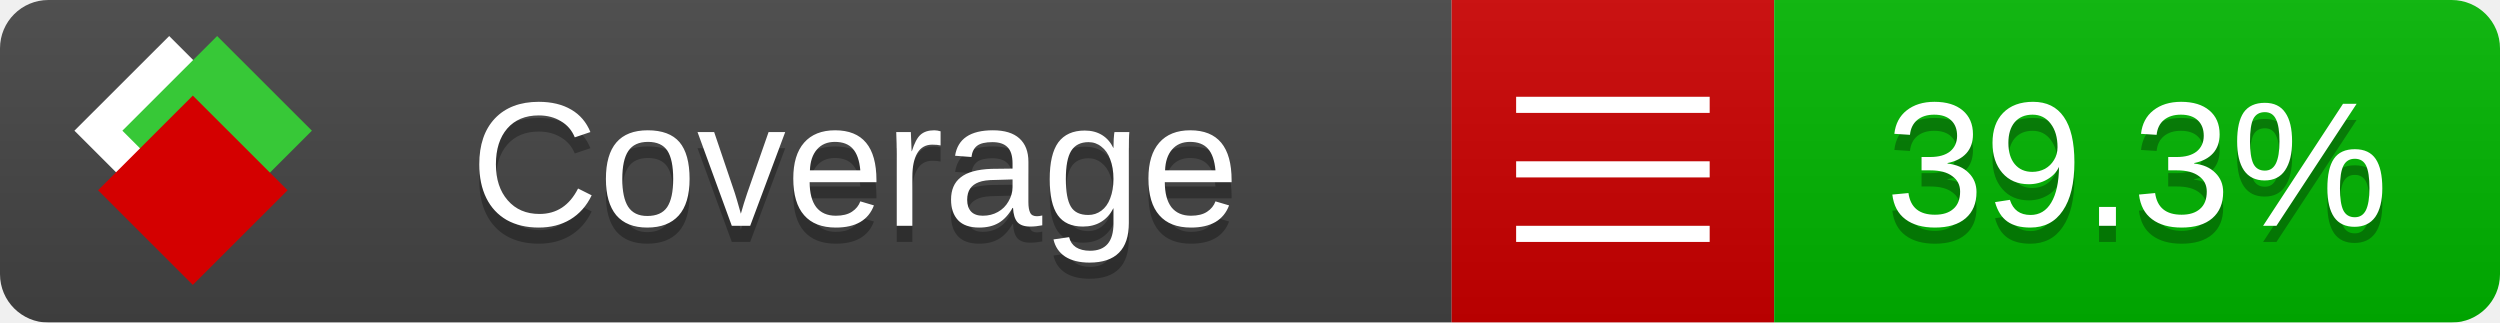
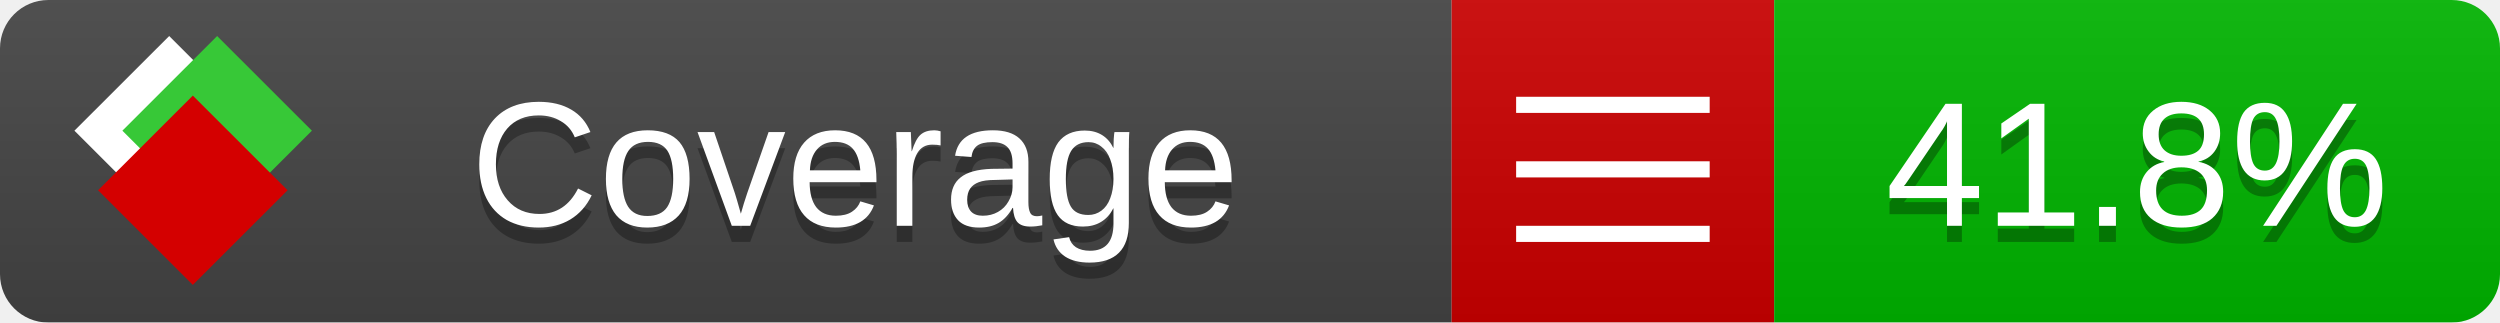
<svg xmlns="http://www.w3.org/2000/svg" xmlns:xlink="http://www.w3.org/1999/xlink" width="155" height="20">
  <style type="text/css">
          
            @keyframes fade1 {
                0% { visibility: visible; opacity: 1; }
               23% { visibility: visible; opacity: 1; }
               25% { visibility: hidden; opacity: 0; }
               48% { visibility: hidden; opacity: 0; }
               50% { visibility: hidden; opacity: 0; }
               73% { visibility: hidden; opacity: 0; }
               75% { visibility: hidden; opacity: 0; }
               98% { visibility: hidden; opacity: 0; }
              100% { visibility: visible; opacity: 1; }
            }
            @keyframes fade2 {
                0% { visibility: hidden; opacity: 0; }
               23% { visibility: hidden; opacity: 0; }
               25% { visibility: visible; opacity: 1; }
               48% { visibility: visible; opacity: 1; }
               50% { visibility: hidden; opacity: 0; }
               73% { visibility: hidden; opacity: 0; }
               75% { visibility: hidden; opacity: 0; }
               98% { visibility: hidden; opacity: 0; }
              100% { visibility: hidden; opacity: 0; }
            }
            @keyframes fade3 {
                0% { visibility: hidden; opacity: 0; }
               23% { visibility: hidden; opacity: 0; }
               25% { visibility: hidden; opacity: 0; }
               48% { visibility: hidden; opacity: 0; }
               50% { visibility: visible; opacity: 1; }
               73% { visibility: visible; opacity: 1; }
               75% { visibility: hidden; opacity: 0; }
               98% { visibility: hidden; opacity: 0; }
              100% { visibility: hidden; opacity: 0; }
            }
            @keyframes fade4 {
                0% { visibility: hidden; opacity: 0; }
               23% { visibility: hidden; opacity: 0; }
               25% { visibility: hidden; opacity: 0; }
               48% { visibility: hidden; opacity: 0; }
               50% { visibility: hidden; opacity: 0; }
               73% { visibility: hidden; opacity: 0; }
               75% { visibility: visible; opacity: 1; }
               98% { visibility: visible; opacity: 1; }
              100% { visibility: hidden; opacity: 0; }
            }
            .linecoverage {
                animation-duration: 15s;
                animation-name: fade1;
                animation-iteration-count: infinite;
            }
            .branchcoverage {
                animation-duration: 15s;
                animation-name: fade2;
                animation-iteration-count: infinite;
            }
            .methodcoverage {
                animation-duration: 15s;
                animation-name: fade3;
                animation-iteration-count: infinite;
            }
            .fullmethodcoverage {
                animation-duration: 15s;
                animation-name: fade4;
                animation-iteration-count: infinite;
            }
          
    </style>
  <defs>
    <linearGradient id="gradient" x2="0" y2="100%">
      <stop offset="0" stop-color="#bbb" stop-opacity=".1" />
      <stop offset="1" stop-opacity=".1" />
    </linearGradient>
    <linearGradient id="c">
      <stop offset="0" stop-color="#d40000" />
      <stop offset="1" stop-color="#ff2a2a" />
    </linearGradient>
    <linearGradient id="a">
      <stop offset="0" stop-color="#e0e0de" />
      <stop offset="1" stop-color="#fff" />
    </linearGradient>
    <linearGradient id="b">
      <stop offset="0" stop-color="#37c837" />
      <stop offset="1" stop-color="#217821" />
    </linearGradient>
    <linearGradient xlink:href="#a" id="e" x1="106.44" x2="69.96" y1="-11.96" y2="-46.84" gradientTransform="matrix(-.8426 -.00045 -.00045 -.8426 -94.27 -75.82)" gradientUnits="userSpaceOnUse" />
    <linearGradient xlink:href="#b" id="f" x1="56.19" x2="77.97" y1="-23.45" y2="10.62" gradientTransform="matrix(.8426 .00045 .00045 .8426 94.27 75.82)" gradientUnits="userSpaceOnUse" />
    <linearGradient xlink:href="#c" id="g" x1="79.98" x2="132.9" y1="10.79" y2="10.79" gradientTransform="matrix(.8426 .00045 .00045 .8426 94.27 75.82)" gradientUnits="userSpaceOnUse" />
    <mask id="mask">
      <rect width="155" height="20" rx="3" fill="#fff" />
    </mask>
    <g id="icon" transform="matrix(.04486 0 0 .04481 -.48 -.63)">
      <rect width="52.92" height="52.92" x="-109.72" y="-27.13" fill="url(#e)" transform="rotate(-135)" />
      <rect width="52.92" height="52.92" x="70.19" y="-39.18" fill="url(#f)" transform="rotate(45)" />
      <rect width="52.92" height="52.92" x="80.05" y="-15.74" fill="url(#g)" transform="rotate(45)" />
    </g>
  </defs>
  <g mask="url(#mask)">
    <rect x="0" y="0" width="90" height="20" fill="#444" />
    <rect x="90" y="0" width="20" height="20" fill="#c00" />
    <rect x="110" y="0" width="45" height="20" fill="#00B600" />
    <rect x="0" y="0" width="155" height="20" fill="url(#gradient)" />
  </g>
  <g>
    <path class="" stroke="#fff" d="M94 6.5 h12 M94 10.5 h12 M94 14.5 h12" />
  </g>
  <g fill="#fff" text-anchor="middle" font-family="Verdana,Arial,Geneva,sans-serif" font-size="11">
    <a xlink:href="https://github.com/danielpalme/ReportGenerator" target="_top">
      <use xlink:href="#icon" transform="translate(3,1) scale(3.5)" />
    </a>
    <text x="53" y="15" fill="#010101" fill-opacity=".3">Coverage</text>
    <text x="53" y="14" fill="#fff">Coverage</text>
-     <text class="" x="132.5" y="15" fill="#010101" fill-opacity=".3">39.3%</text>
-     <text class="" x="132.5" y="14">39.3%</text>
+     <text class="" x="132.5" y="15" fill="#010101" fill-opacity=".3">41.8%</text>
+     <text class="" x="132.5" y="14">41.8%</text>
  </g>
  <g>
    <rect class="" x="90" y="0" width="65" height="20" fill-opacity="0" />
  </g>
</svg>
